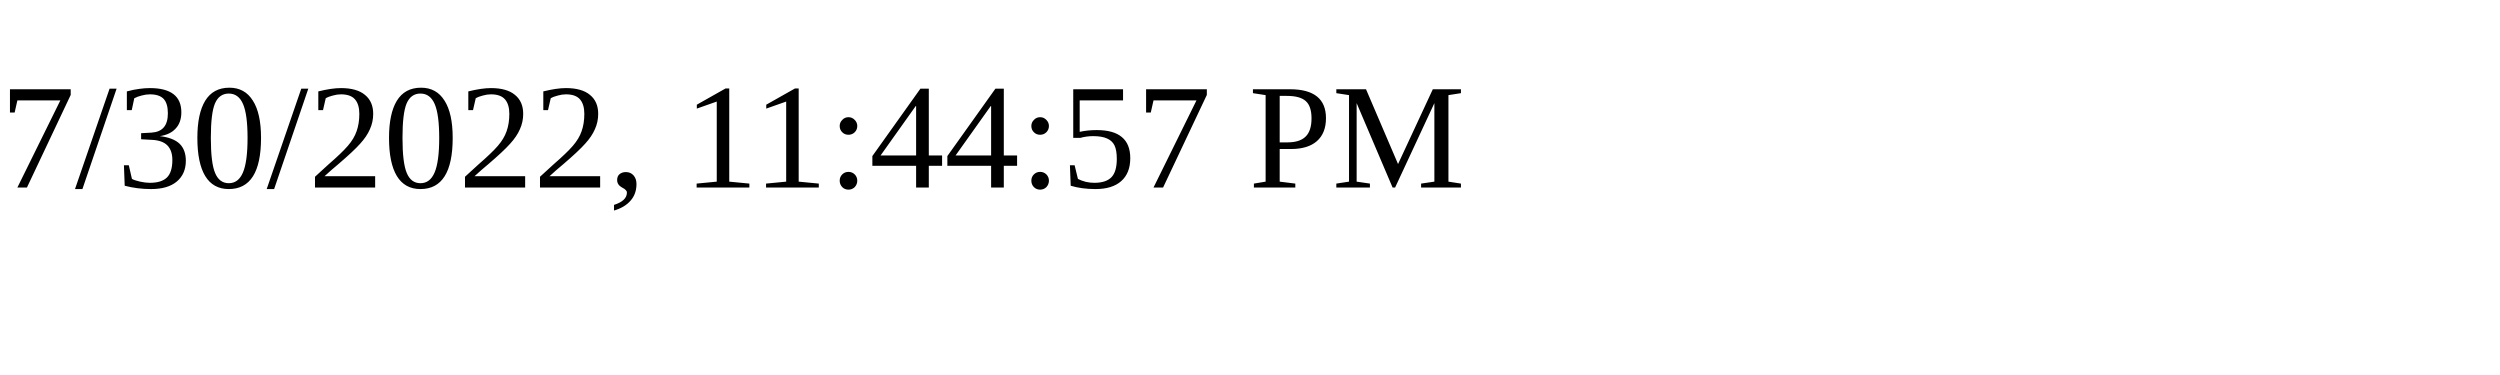
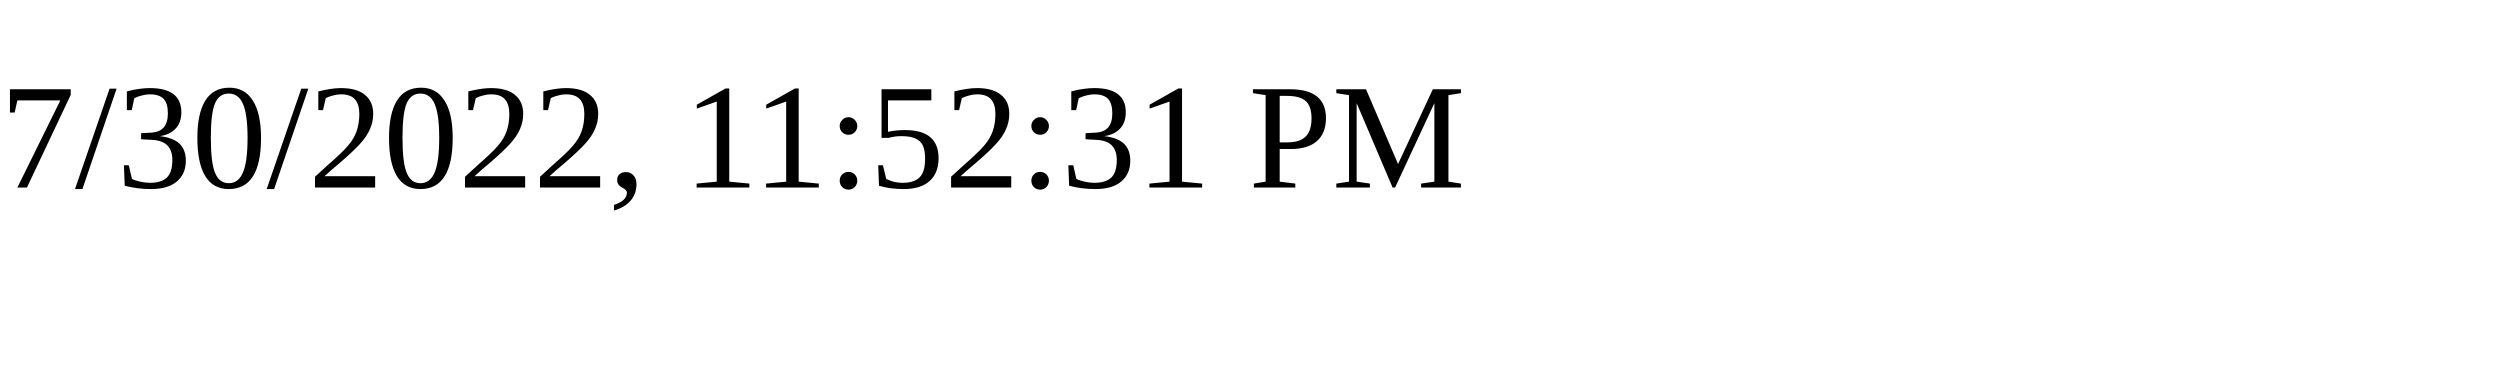
<svg xmlns="http://www.w3.org/2000/svg" height="30" width="200">
-   <text x="0" y="15">7/30/2022, 11:44:57 PM</text>
+   <text x="0" y="15">7/30/2022, 11:52:31 PM</text>
</svg>
